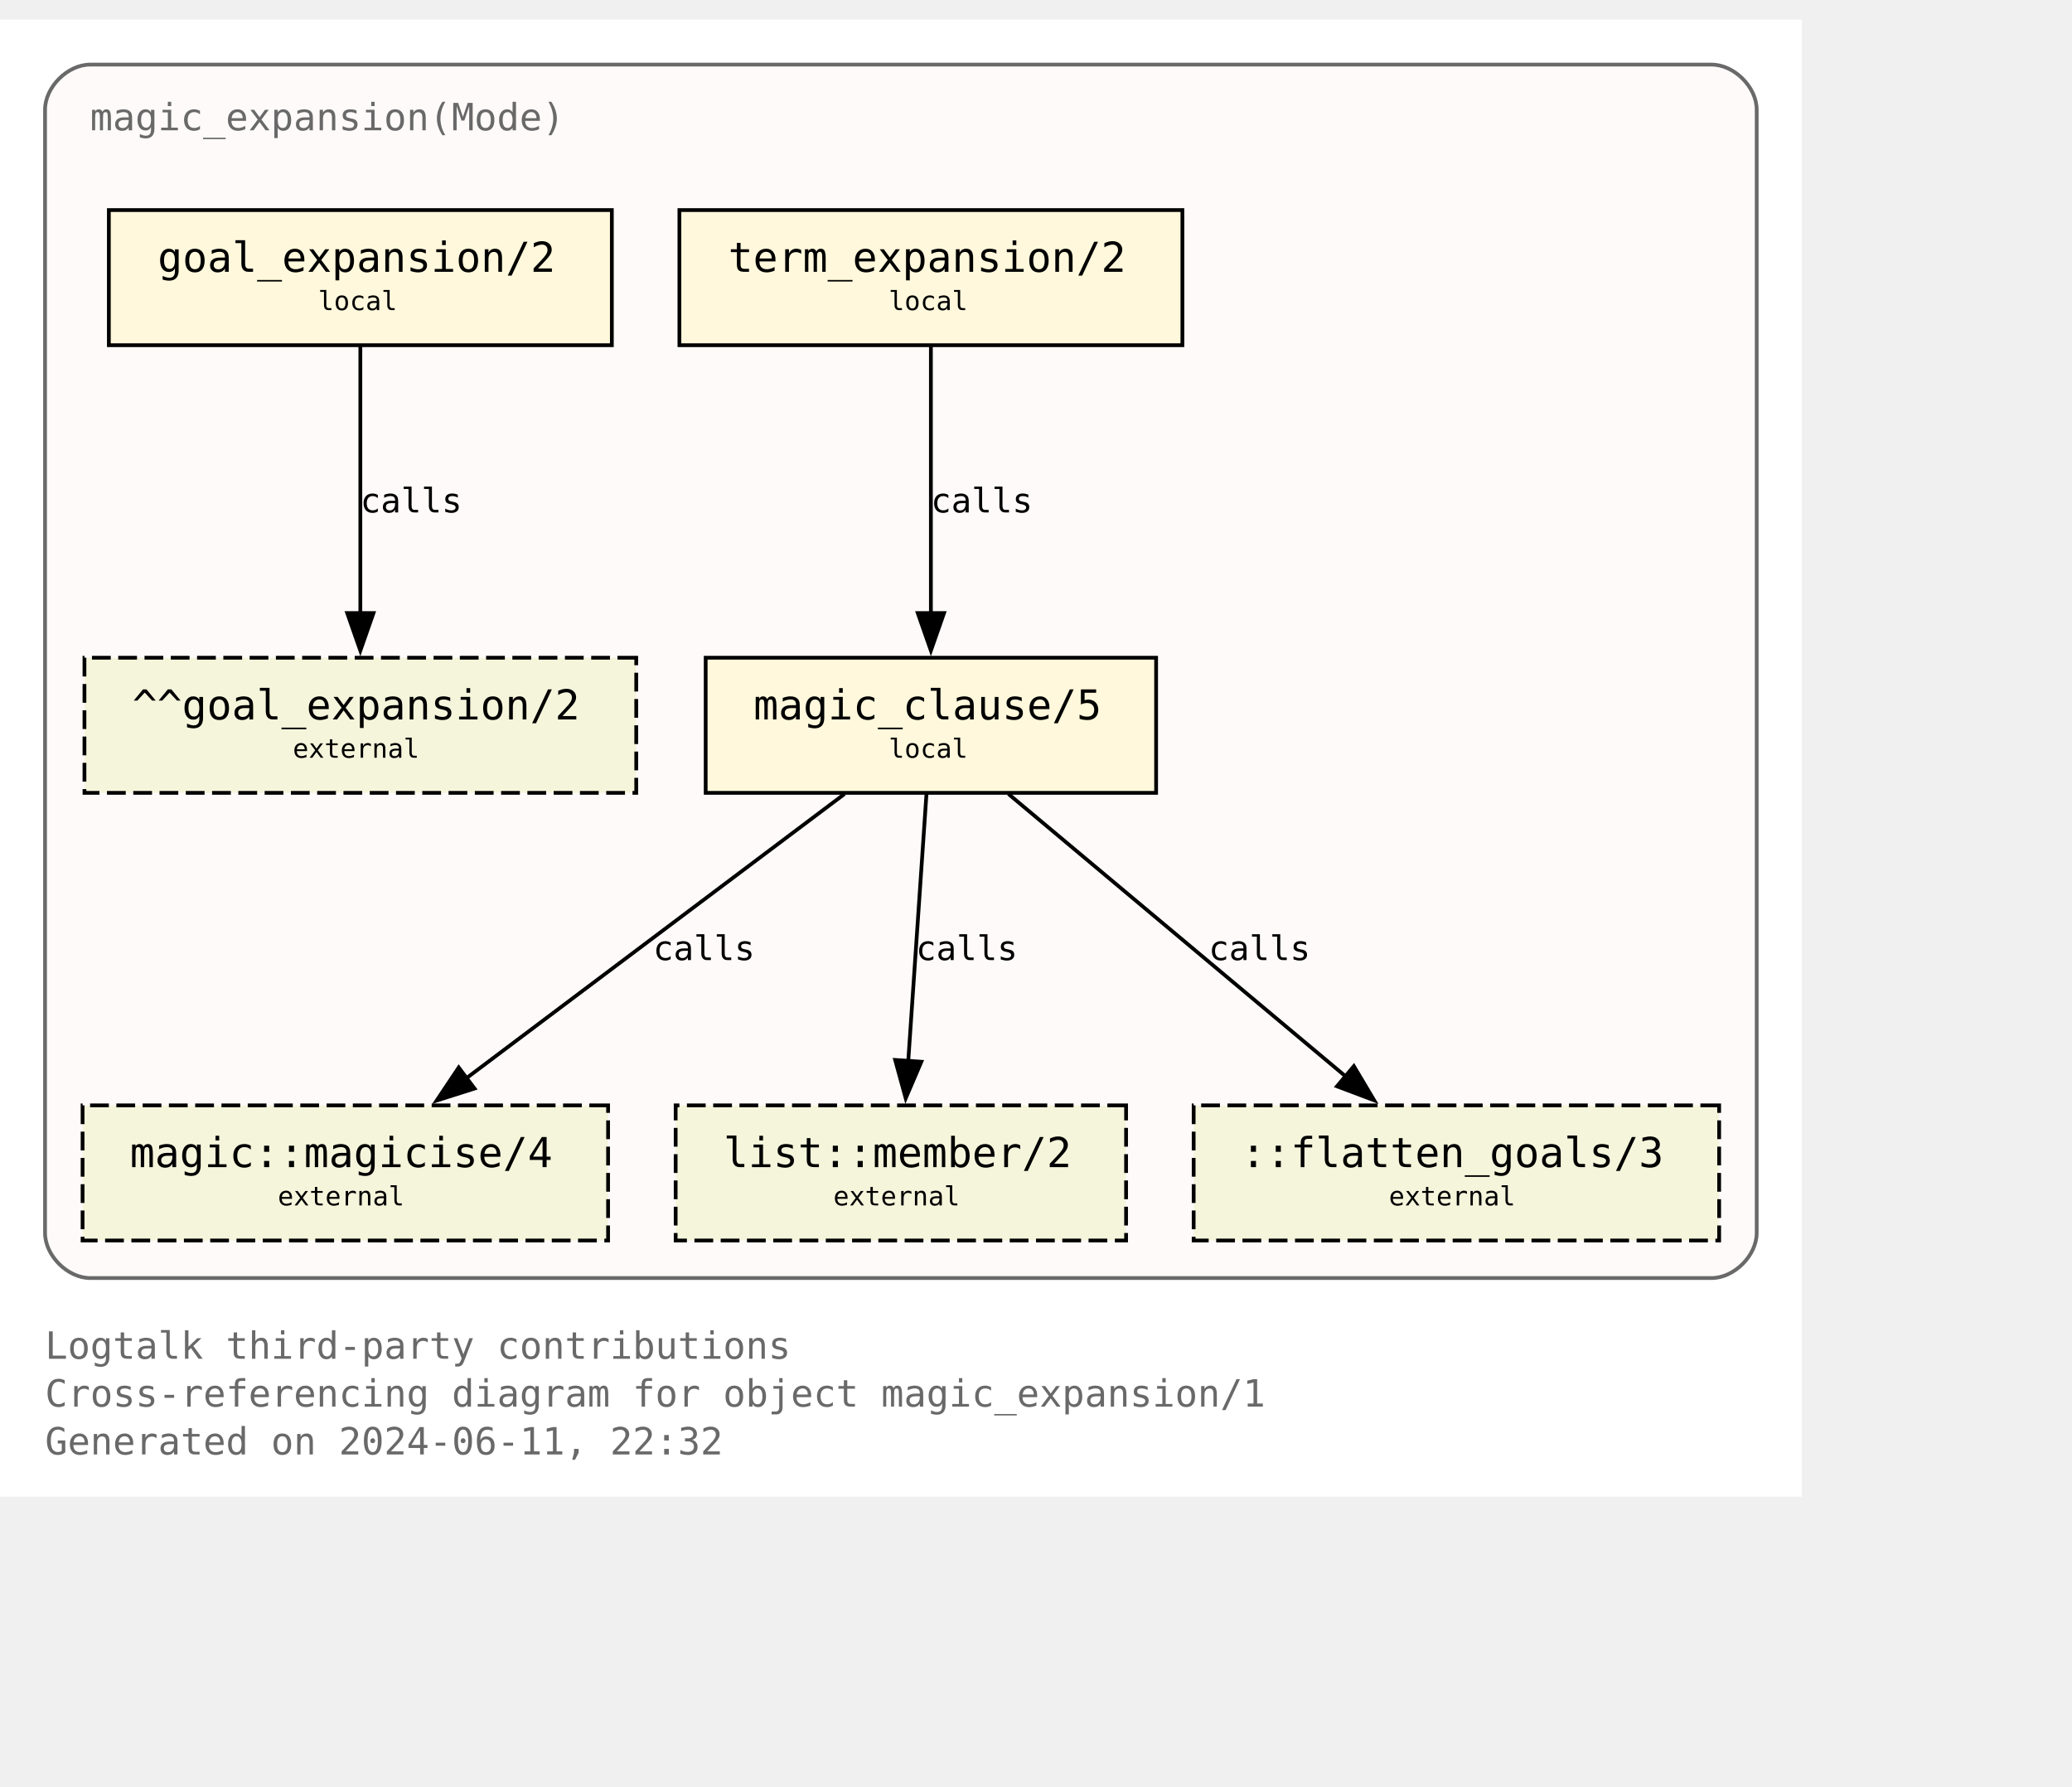
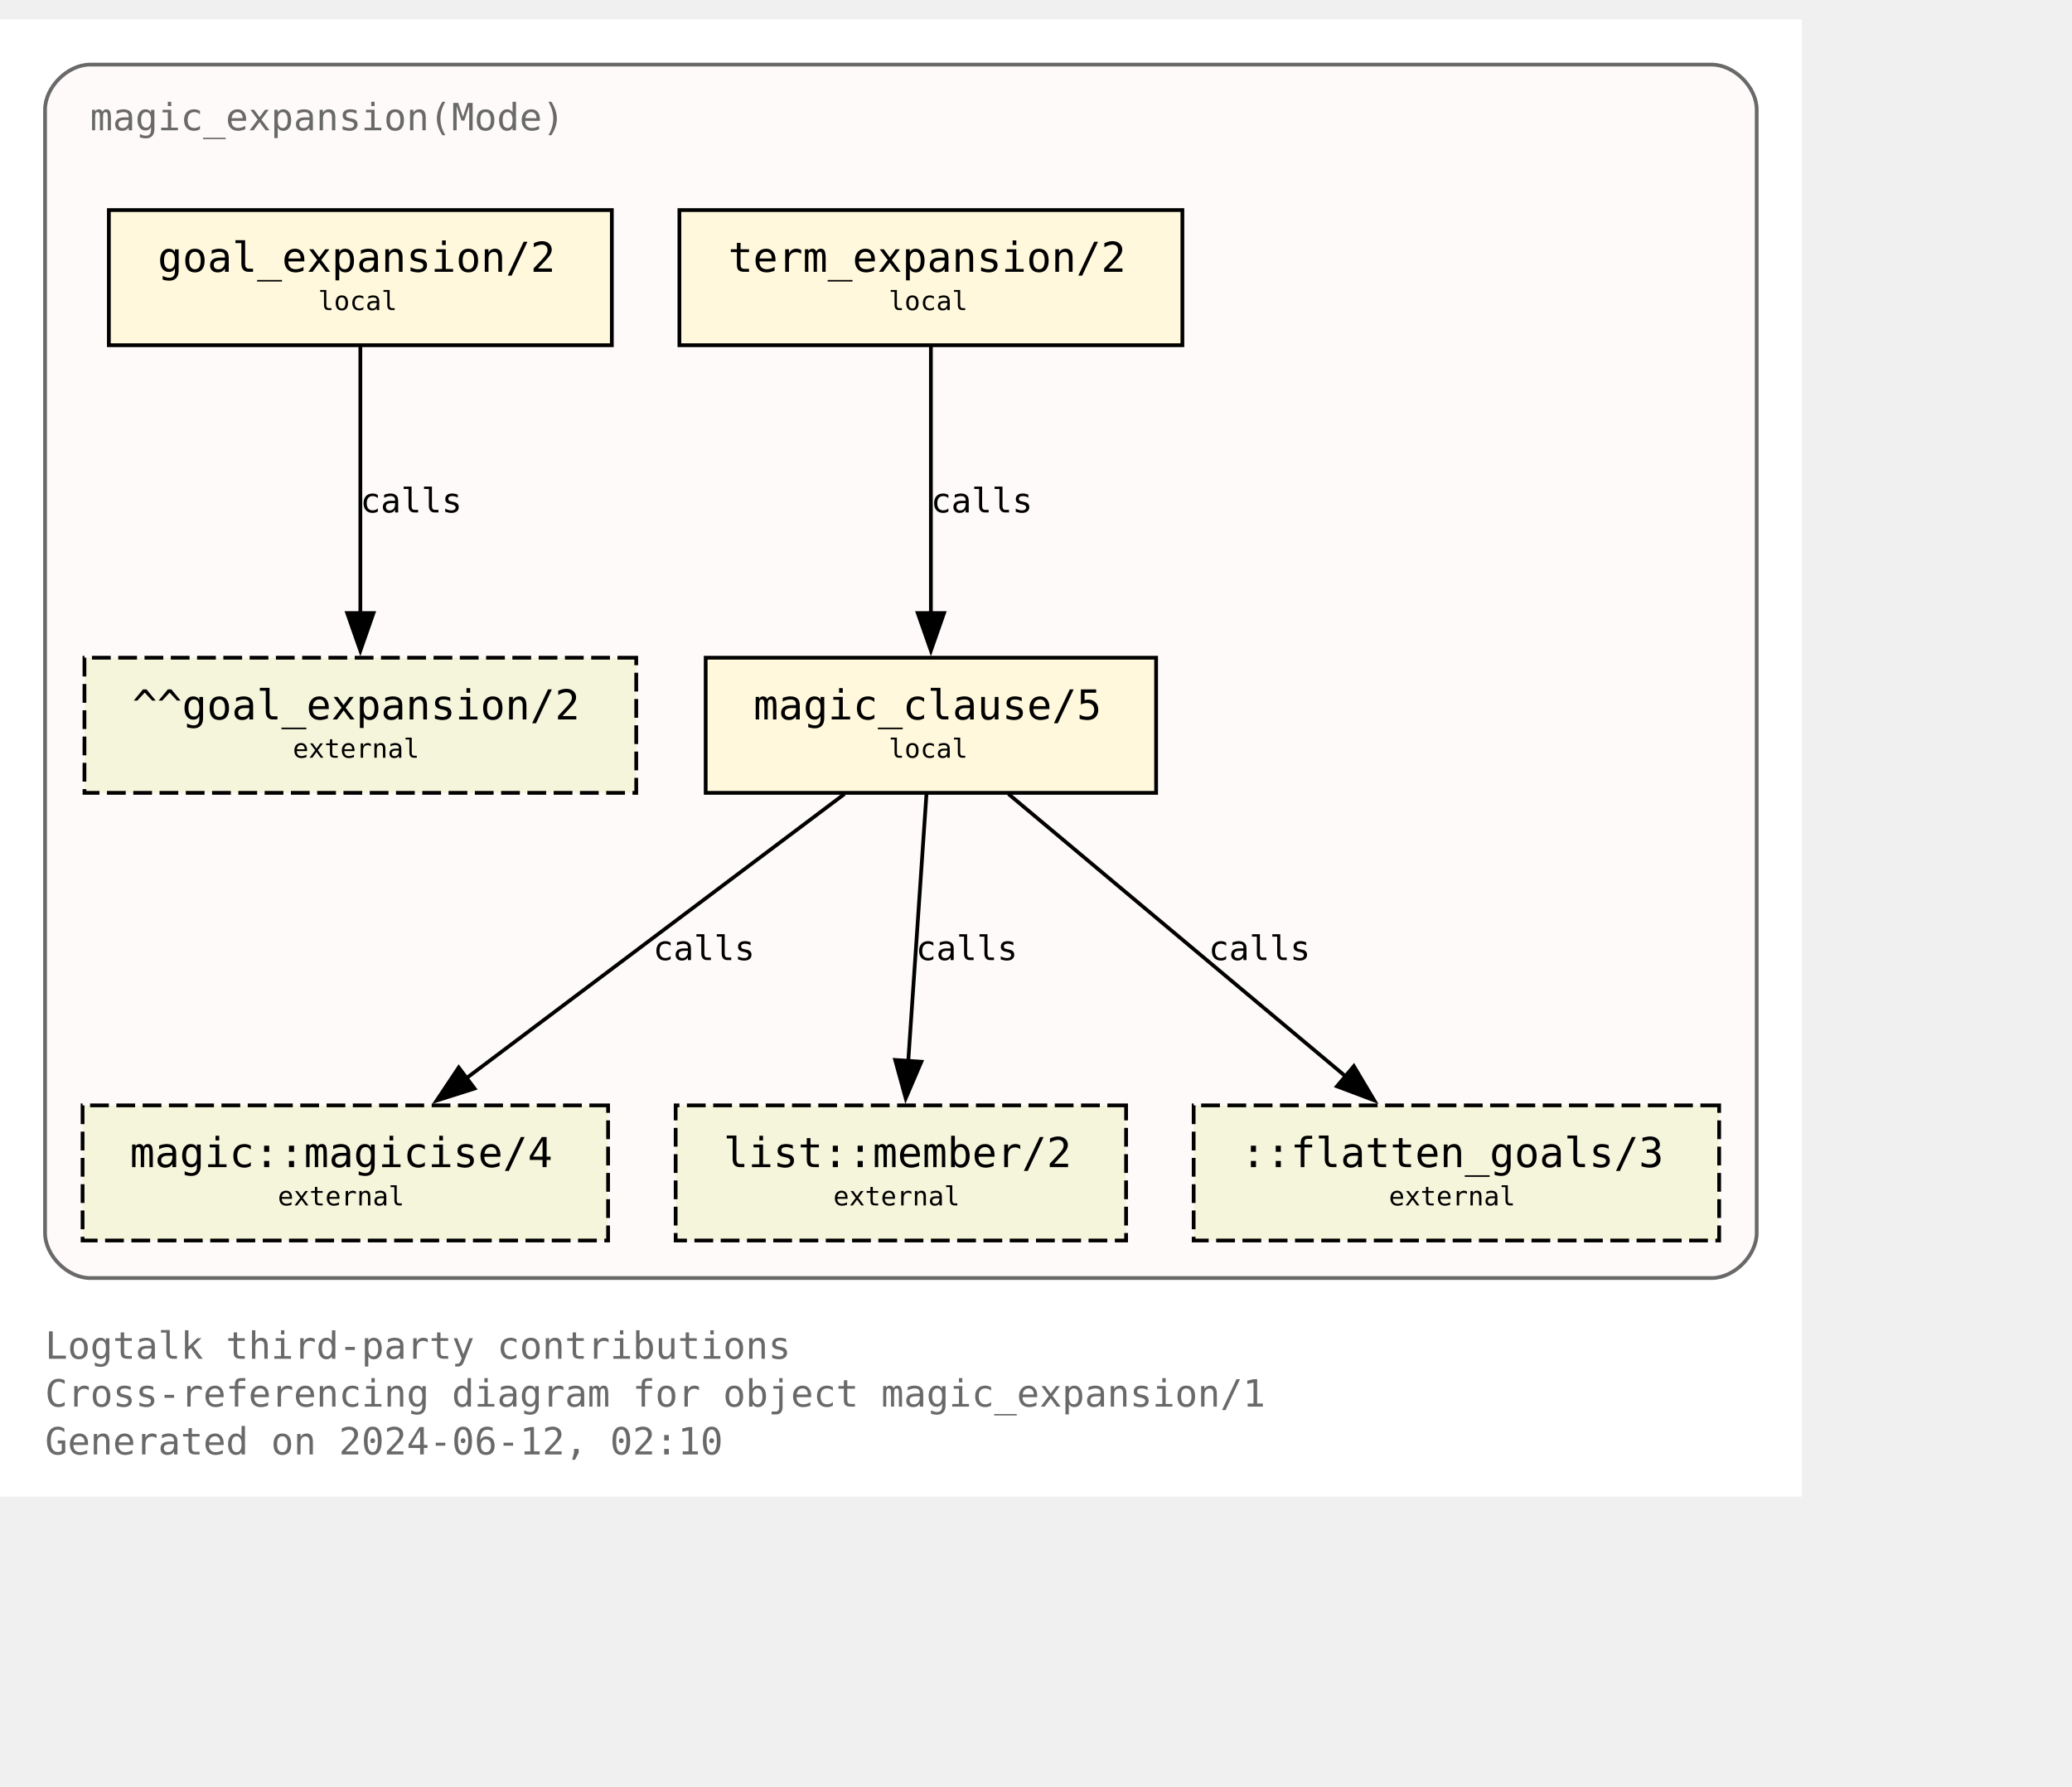
<svg xmlns="http://www.w3.org/2000/svg" xmlns:xlink="http://www.w3.org/1999/xlink" width="624pt" height="538pt" viewBox="72.00 72.00 552.00 465.50">
  <g id="graph0" class="graph" transform="scale(1 1) rotate(0) translate(76 461.5)">
    <polygon fill="white" stroke="none" points="-4,4 -4,-389.5 476,-389.5 476,4 -4,4" />
    <text text-anchor="start" x="8" y="-32.75" font-family="Monospace" font-size="10.00" fill="dimgray">Logtalk third-party contributions</text>
    <text text-anchor="start" x="8" y="-20" font-family="Monospace" font-size="10.00" fill="dimgray">Cross-referencing diagram for object magic_expansion/1</text>
-     <text text-anchor="start" x="8" y="-7.25" font-family="Monospace" font-size="10.00" fill="dimgray">Generated on 2024-06-11, 22:32</text>
+     <text text-anchor="start" x="8" y="-7.25" font-family="Monospace" font-size="10.00" fill="dimgray">Generated on 2024-06-12, 02:10</text>
    <g id="clust1" class="cluster">
      <g id="a_clust1">
        <a xlink:title="magic_expansion(Mode)">
          <path fill="snow" stroke="dimgray" d="M20,-54.25C20,-54.25 452,-54.25 452,-54.25 458,-54.25 464,-60.25 464,-66.25 464,-66.25 464,-365.5 464,-365.5 464,-371.5 458,-377.5 452,-377.5 452,-377.5 20,-377.5 20,-377.5 14,-377.5 8,-371.5 8,-365.5 8,-365.5 8,-66.25 8,-66.25 8,-60.25 14,-54.25 20,-54.25" />
          <g id="a_clust1_0">
-             <a xlink:href="https://github.com/LogtalkDotOrg/logtalk3/tree/055ca336d5eafebaa6cd9734e164bef00628019b/contributions/verdi_neruda/magic_expansion.lgt" xlink:title="https://github.com/LogtalkDotOrg/logtalk3/tree/055ca336d5eafebaa6cd9734e164bef00628019b/contributions/verdi_neruda/magic_expansion.lgt">
+             <a xlink:href="https://github.com/LogtalkDotOrg/logtalk3/tree/a18f1be0a84c69b89c891f11a24f6faf11adfced/contributions/verdi_neruda/magic_expansion.lgt" xlink:title="https://github.com/LogtalkDotOrg/logtalk3/tree/a18f1be0a84c69b89c891f11a24f6faf11adfced/contributions/verdi_neruda/magic_expansion.lgt">
              <text text-anchor="start" x="20" y="-360" font-family="Monospace" font-size="10.00" fill="dimgray">magic_expansion(Mode)</text>
            </a>
          </g>
        </a>
      </g>
    </g>
    <g id="node1" class="node">
      <g id="a_node1">
-         <a xlink:href="https://github.com/LogtalkDotOrg/logtalk3/tree/055ca336d5eafebaa6cd9734e164bef00628019b/contributions/verdi_neruda/magic_expansion.lgt#L52" xlink:title="https://github.com/LogtalkDotOrg/logtalk3/tree/055ca336d5eafebaa6cd9734e164bef00628019b/contributions/verdi_neruda/magic_expansion.lgt#L52">
+         <a xlink:href="https://github.com/LogtalkDotOrg/logtalk3/tree/a18f1be0a84c69b89c891f11a24f6faf11adfced/contributions/verdi_neruda/magic_expansion.lgt#L52" xlink:title="https://github.com/LogtalkDotOrg/logtalk3/tree/a18f1be0a84c69b89c891f11a24f6faf11adfced/contributions/verdi_neruda/magic_expansion.lgt#L52">
          <polygon fill="cornsilk" stroke="black" points="159,-338.75 25,-338.75 25,-302.75 159,-302.75 159,-338.75" />
          <text text-anchor="start" x="32.88" y="-323.32" font-family="Monospace" font-size="9.00"> </text>
          <text text-anchor="start" x="38" y="-322.3" font-family="Monospace" font-size="11.00">goal_expansion/2</text>
          <text text-anchor="start" x="145.88" y="-323.32" font-family="Monospace" font-size="9.00"> </text>
          <text text-anchor="start" x="32.88" y="-311.2" font-family="Monospace" font-size="9.00"> </text>
          <text text-anchor="start" x="80.75" y="-312.1" font-family="Monospace" font-size="7.00">local</text>
          <text text-anchor="start" x="145.88" y="-311.2" font-family="Monospace" font-size="9.00"> </text>
        </a>
      </g>
    </g>
    <g id="node7" class="node">
      <polygon fill="beige" stroke="black" stroke-dasharray="5,2" points="165.5,-219.5 18.5,-219.5 18.5,-183.5 165.5,-183.5 165.5,-219.5" />
      <text text-anchor="start" x="26.38" y="-204.07" font-family="Monospace" font-size="9.00"> </text>
      <text text-anchor="start" x="31.25" y="-203.05" font-family="Monospace" font-size="11.00">^^goal_expansion/2</text>
      <text text-anchor="start" x="152.38" y="-204.07" font-family="Monospace" font-size="9.00"> </text>
      <text text-anchor="start" x="26.38" y="-191.95" font-family="Monospace" font-size="9.00"> </text>
      <text text-anchor="start" x="74" y="-192.85" font-family="Monospace" font-size="7.00">external</text>
      <text text-anchor="start" x="152.38" y="-191.95" font-family="Monospace" font-size="9.00"> </text>
    </g>
    <g id="edge3" class="edge">
      <g id="a_edge3">
-         <a xlink:href="https://github.com/LogtalkDotOrg/logtalk3/tree/055ca336d5eafebaa6cd9734e164bef00628019b/contributions/verdi_neruda/magic_expansion.lgt#L52" xlink:title="calls">
+         <a xlink:href="https://github.com/LogtalkDotOrg/logtalk3/tree/a18f1be0a84c69b89c891f11a24f6faf11adfced/contributions/verdi_neruda/magic_expansion.lgt#L52" xlink:title="calls">
          <path fill="none" stroke="black" d="M92,-302.45C92,-283.75 92,-253.62 92,-231.33" />
          <polygon fill="black" stroke="black" points="95.5,-231.39 92,-221.39 88.5,-231.39 95.5,-231.39" />
        </a>
      </g>
      <g id="a_edge3-label">
-         <a xlink:href="https://github.com/LogtalkDotOrg/logtalk3/tree/055ca336d5eafebaa6cd9734e164bef00628019b/contributions/verdi_neruda/magic_expansion.lgt#L52" xlink:title="https://github.com/LogtalkDotOrg/logtalk3/tree/055ca336d5eafebaa6cd9734e164bef00628019b/contributions/verdi_neruda/magic_expansion.lgt#L52">
+         <a xlink:href="https://github.com/LogtalkDotOrg/logtalk3/tree/a18f1be0a84c69b89c891f11a24f6faf11adfced/contributions/verdi_neruda/magic_expansion.lgt#L52" xlink:title="https://github.com/LogtalkDotOrg/logtalk3/tree/a18f1be0a84c69b89c891f11a24f6faf11adfced/contributions/verdi_neruda/magic_expansion.lgt#L52">
          <text text-anchor="start" x="92" y="-258.2" font-family="Monospace" font-size="9.00">calls</text>
        </a>
      </g>
    </g>
    <g id="node2" class="node">
      <g id="a_node2">
-         <a xlink:href="https://github.com/LogtalkDotOrg/logtalk3/tree/055ca336d5eafebaa6cd9734e164bef00628019b/contributions/verdi_neruda/magic_expansion.lgt#L55" xlink:title="https://github.com/LogtalkDotOrg/logtalk3/tree/055ca336d5eafebaa6cd9734e164bef00628019b/contributions/verdi_neruda/magic_expansion.lgt#L55">
+         <a xlink:href="https://github.com/LogtalkDotOrg/logtalk3/tree/a18f1be0a84c69b89c891f11a24f6faf11adfced/contributions/verdi_neruda/magic_expansion.lgt#L55" xlink:title="https://github.com/LogtalkDotOrg/logtalk3/tree/a18f1be0a84c69b89c891f11a24f6faf11adfced/contributions/verdi_neruda/magic_expansion.lgt#L55">
          <polygon fill="cornsilk" stroke="black" points="311,-338.75 177,-338.75 177,-302.75 311,-302.75 311,-338.75" />
          <text text-anchor="start" x="184.88" y="-323.32" font-family="Monospace" font-size="9.00"> </text>
          <text text-anchor="start" x="190" y="-322.3" font-family="Monospace" font-size="11.00">term_expansion/2</text>
          <text text-anchor="start" x="297.88" y="-323.32" font-family="Monospace" font-size="9.00"> </text>
          <text text-anchor="start" x="184.88" y="-311.2" font-family="Monospace" font-size="9.00"> </text>
          <text text-anchor="start" x="232.75" y="-312.1" font-family="Monospace" font-size="7.00">local</text>
          <text text-anchor="start" x="297.88" y="-311.2" font-family="Monospace" font-size="9.00"> </text>
        </a>
      </g>
    </g>
    <g id="node3" class="node">
      <g id="a_node3">
-         <a xlink:href="https://github.com/LogtalkDotOrg/logtalk3/tree/055ca336d5eafebaa6cd9734e164bef00628019b/contributions/verdi_neruda/magic_expansion.lgt#L62" xlink:title="https://github.com/LogtalkDotOrg/logtalk3/tree/055ca336d5eafebaa6cd9734e164bef00628019b/contributions/verdi_neruda/magic_expansion.lgt#L62">
+         <a xlink:href="https://github.com/LogtalkDotOrg/logtalk3/tree/a18f1be0a84c69b89c891f11a24f6faf11adfced/contributions/verdi_neruda/magic_expansion.lgt#L62" xlink:title="https://github.com/LogtalkDotOrg/logtalk3/tree/a18f1be0a84c69b89c891f11a24f6faf11adfced/contributions/verdi_neruda/magic_expansion.lgt#L62">
          <polygon fill="cornsilk" stroke="black" points="304,-219.5 184,-219.5 184,-183.5 304,-183.5 304,-219.5" />
          <text text-anchor="start" x="191.88" y="-204.07" font-family="Monospace" font-size="9.00"> </text>
          <text text-anchor="start" x="196.75" y="-203.05" font-family="Monospace" font-size="11.00">magic_clause/5</text>
          <text text-anchor="start" x="290.88" y="-204.07" font-family="Monospace" font-size="9.00"> </text>
          <text text-anchor="start" x="191.88" y="-191.95" font-family="Monospace" font-size="9.00"> </text>
          <text text-anchor="start" x="232.75" y="-192.85" font-family="Monospace" font-size="7.00">local</text>
          <text text-anchor="start" x="290.88" y="-191.95" font-family="Monospace" font-size="9.00"> </text>
        </a>
      </g>
    </g>
    <g id="edge1" class="edge">
      <g id="a_edge1">
-         <a xlink:href="https://github.com/LogtalkDotOrg/logtalk3/tree/055ca336d5eafebaa6cd9734e164bef00628019b/contributions/verdi_neruda/magic_expansion.lgt#L55" xlink:title="calls">
+         <a xlink:href="https://github.com/LogtalkDotOrg/logtalk3/tree/a18f1be0a84c69b89c891f11a24f6faf11adfced/contributions/verdi_neruda/magic_expansion.lgt#L55" xlink:title="calls">
          <path fill="none" stroke="black" d="M244,-302.45C244,-283.75 244,-253.62 244,-231.33" />
          <polygon fill="black" stroke="black" points="247.5,-231.39 244,-221.39 240.5,-231.39 247.5,-231.39" />
        </a>
      </g>
      <g id="a_edge1-label">
-         <a xlink:href="https://github.com/LogtalkDotOrg/logtalk3/tree/055ca336d5eafebaa6cd9734e164bef00628019b/contributions/verdi_neruda/magic_expansion.lgt#L55" xlink:title="https://github.com/LogtalkDotOrg/logtalk3/tree/055ca336d5eafebaa6cd9734e164bef00628019b/contributions/verdi_neruda/magic_expansion.lgt#L55">
+         <a xlink:href="https://github.com/LogtalkDotOrg/logtalk3/tree/a18f1be0a84c69b89c891f11a24f6faf11adfced/contributions/verdi_neruda/magic_expansion.lgt#L55" xlink:title="https://github.com/LogtalkDotOrg/logtalk3/tree/a18f1be0a84c69b89c891f11a24f6faf11adfced/contributions/verdi_neruda/magic_expansion.lgt#L55">
          <text text-anchor="start" x="244" y="-258.2" font-family="Monospace" font-size="9.00">calls</text>
        </a>
      </g>
    </g>
    <g id="node4" class="node">
      <g id="a_node4">
        <a xlink:href="https://logtalk.org/library/magic_0.html#magicise-4" xlink:title="https://logtalk.org/library/magic_0.html#magicise-4">
          <polygon fill="beige" stroke="black" stroke-dasharray="5,2" points="158,-100.25 18,-100.25 18,-64.25 158,-64.25 158,-100.25" />
          <text text-anchor="start" x="25.88" y="-84.83" font-family="Monospace" font-size="9.00"> </text>
          <text text-anchor="start" x="30.62" y="-83.8" font-family="Monospace" font-size="11.00">magic::magicise/4</text>
          <text text-anchor="start" x="144.88" y="-84.83" font-family="Monospace" font-size="9.00"> </text>
          <text text-anchor="start" x="25.88" y="-72.7" font-family="Monospace" font-size="9.00"> </text>
          <text text-anchor="start" x="70" y="-73.6" font-family="Monospace" font-size="7.00">external</text>
          <text text-anchor="start" x="144.88" y="-72.7" font-family="Monospace" font-size="9.00"> </text>
        </a>
      </g>
    </g>
    <g id="edge4" class="edge">
      <g id="a_edge4">
-         <a xlink:href="https://github.com/LogtalkDotOrg/logtalk3/tree/055ca336d5eafebaa6cd9734e164bef00628019b/contributions/verdi_neruda/magic_expansion.lgt#L62" xlink:title="calls">
+         <a xlink:href="https://github.com/LogtalkDotOrg/logtalk3/tree/a18f1be0a84c69b89c891f11a24f6faf11adfced/contributions/verdi_neruda/magic_expansion.lgt#L62" xlink:title="calls">
          <path fill="none" stroke="black" d="M220.98,-183.2C194.25,-163.11 150,-129.85 119.95,-107.26" />
          <polygon fill="black" stroke="black" points="122.42,-104.74 112.32,-101.53 118.21,-110.34 122.42,-104.74" />
        </a>
      </g>
      <g id="a_edge4-label">
-         <a xlink:href="https://github.com/LogtalkDotOrg/logtalk3/tree/055ca336d5eafebaa6cd9734e164bef00628019b/contributions/verdi_neruda/magic_expansion.lgt#L62" xlink:title="https://github.com/LogtalkDotOrg/logtalk3/tree/055ca336d5eafebaa6cd9734e164bef00628019b/contributions/verdi_neruda/magic_expansion.lgt#L62">
+         <a xlink:href="https://github.com/LogtalkDotOrg/logtalk3/tree/a18f1be0a84c69b89c891f11a24f6faf11adfced/contributions/verdi_neruda/magic_expansion.lgt#L62" xlink:title="https://github.com/LogtalkDotOrg/logtalk3/tree/a18f1be0a84c69b89c891f11a24f6faf11adfced/contributions/verdi_neruda/magic_expansion.lgt#L62">
          <text text-anchor="start" x="170" y="-138.95" font-family="Monospace" font-size="9.00">calls</text>
        </a>
      </g>
    </g>
    <g id="node5" class="node">
      <g id="a_node5">
        <a xlink:href="https://logtalk.org/library/listp_0.html#member-2" xlink:title="https://logtalk.org/library/listp_0.html#member-2">
          <polygon fill="beige" stroke="black" stroke-dasharray="5,2" points="296,-100.25 176,-100.25 176,-64.25 296,-64.25 296,-100.25" />
          <text text-anchor="start" x="183.88" y="-84.83" font-family="Monospace" font-size="9.00"> </text>
          <text text-anchor="start" x="188.75" y="-83.8" font-family="Monospace" font-size="11.00">list::member/2</text>
          <text text-anchor="start" x="282.88" y="-84.83" font-family="Monospace" font-size="9.00"> </text>
          <text text-anchor="start" x="183.88" y="-72.7" font-family="Monospace" font-size="9.00"> </text>
          <text text-anchor="start" x="218" y="-73.6" font-family="Monospace" font-size="7.00">external</text>
          <text text-anchor="start" x="282.88" y="-72.7" font-family="Monospace" font-size="9.00"> </text>
        </a>
      </g>
    </g>
    <g id="edge5" class="edge">
      <g id="a_edge5">
-         <a xlink:href="https://github.com/LogtalkDotOrg/logtalk3/tree/055ca336d5eafebaa6cd9734e164bef00628019b/contributions/verdi_neruda/magic_expansion.lgt#L62" xlink:title="calls">
+         <a xlink:href="https://github.com/LogtalkDotOrg/logtalk3/tree/a18f1be0a84c69b89c891f11a24f6faf11adfced/contributions/verdi_neruda/magic_expansion.lgt#L62" xlink:title="calls">
          <path fill="none" stroke="black" d="M242.82,-183.2C241.54,-164.5 239.49,-134.37 237.97,-112.08" />
          <polygon fill="black" stroke="black" points="241.46,-111.87 237.29,-102.13 234.48,-112.35 241.46,-111.87" />
        </a>
      </g>
      <g id="a_edge5-label">
-         <a xlink:href="https://github.com/LogtalkDotOrg/logtalk3/tree/055ca336d5eafebaa6cd9734e164bef00628019b/contributions/verdi_neruda/magic_expansion.lgt#L62" xlink:title="https://github.com/LogtalkDotOrg/logtalk3/tree/055ca336d5eafebaa6cd9734e164bef00628019b/contributions/verdi_neruda/magic_expansion.lgt#L62">
+         <a xlink:href="https://github.com/LogtalkDotOrg/logtalk3/tree/a18f1be0a84c69b89c891f11a24f6faf11adfced/contributions/verdi_neruda/magic_expansion.lgt#L62" xlink:title="https://github.com/LogtalkDotOrg/logtalk3/tree/a18f1be0a84c69b89c891f11a24f6faf11adfced/contributions/verdi_neruda/magic_expansion.lgt#L62">
          <text text-anchor="start" x="240" y="-138.95" font-family="Monospace" font-size="9.00">calls</text>
        </a>
      </g>
    </g>
    <g id="node6" class="node">
      <polygon fill="beige" stroke="black" stroke-dasharray="5,2" points="454,-100.25 314,-100.25 314,-64.25 454,-64.25 454,-100.25" />
      <text text-anchor="start" x="321.88" y="-84.83" font-family="Monospace" font-size="9.00"> </text>
      <text text-anchor="start" x="326.62" y="-83.8" font-family="Monospace" font-size="11.00">::flatten_goals/3</text>
      <text text-anchor="start" x="440.88" y="-84.83" font-family="Monospace" font-size="9.00"> </text>
      <text text-anchor="start" x="321.88" y="-72.7" font-family="Monospace" font-size="9.00"> </text>
      <text text-anchor="start" x="366" y="-73.6" font-family="Monospace" font-size="7.00">external</text>
      <text text-anchor="start" x="440.88" y="-72.7" font-family="Monospace" font-size="9.00"> </text>
    </g>
    <g id="edge2" class="edge">
      <g id="a_edge2">
-         <a xlink:href="https://github.com/LogtalkDotOrg/logtalk3/tree/055ca336d5eafebaa6cd9734e164bef00628019b/contributions/verdi_neruda/magic_expansion.lgt#L62" xlink:title="calls">
+         <a xlink:href="https://github.com/LogtalkDotOrg/logtalk3/tree/a18f1be0a84c69b89c891f11a24f6faf11adfced/contributions/verdi_neruda/magic_expansion.lgt#L62" xlink:title="calls">
          <path fill="none" stroke="black" d="M264.66,-183.2C288.44,-163.28 327.68,-130.42 354.63,-107.85" />
          <polygon fill="black" stroke="black" points="356.68,-110.7 362.1,-101.59 352.18,-105.33 356.68,-110.7" />
        </a>
      </g>
      <g id="a_edge2-label">
-         <a xlink:href="https://github.com/LogtalkDotOrg/logtalk3/tree/055ca336d5eafebaa6cd9734e164bef00628019b/contributions/verdi_neruda/magic_expansion.lgt#L62" xlink:title="https://github.com/LogtalkDotOrg/logtalk3/tree/055ca336d5eafebaa6cd9734e164bef00628019b/contributions/verdi_neruda/magic_expansion.lgt#L62">
+         <a xlink:href="https://github.com/LogtalkDotOrg/logtalk3/tree/a18f1be0a84c69b89c891f11a24f6faf11adfced/contributions/verdi_neruda/magic_expansion.lgt#L62" xlink:title="https://github.com/LogtalkDotOrg/logtalk3/tree/a18f1be0a84c69b89c891f11a24f6faf11adfced/contributions/verdi_neruda/magic_expansion.lgt#L62">
          <text text-anchor="start" x="318" y="-138.95" font-family="Monospace" font-size="9.00">calls</text>
        </a>
      </g>
    </g>
  </g>
</svg>
